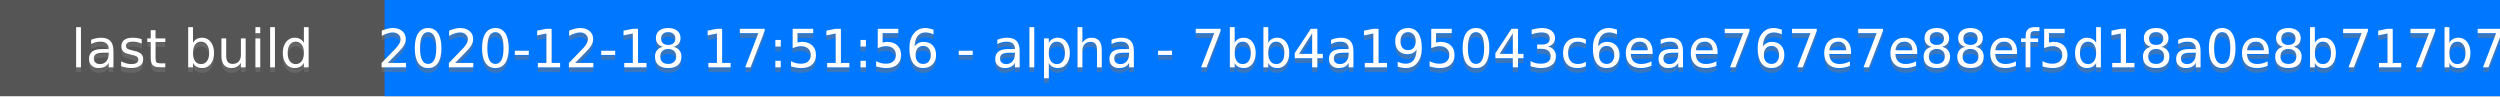
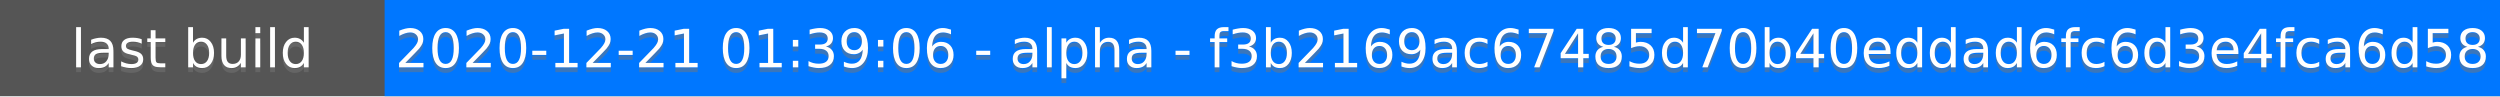
<svg xmlns="http://www.w3.org/2000/svg" height="20" width="520">
  <rect fill="#555" height="20" width="520" />
  <rect fill="#07f" height="20" width="440" x="80" />
  <g fill="#fff" font-family="DejaVu Sans,Verdana,Geneva,sans-serif" font-size="11" text-anchor="middle">
    <text fill-opacity=".5" fill="#777" x="40" y="15">last build</text>
    <text x="40" y="14">last build</text>
-     <text fill-opacity=".5" fill="#777" x="300" y="15">2020-12-18 17:51:56 - alpha - 7bb4a195043c6eae767e7e88ef5d18a0e8b717b7</text>
-     <text x="300" y="14">2020-12-18 17:51:56 - alpha - 7bb4a195043c6eae767e7e88ef5d18a0e8b717b7</text>
+     <text fill-opacity=".5" fill="#777" x="300" y="15">2020-12-21 01:39:06 - alpha - f3b2169ac67485d70b40eddad6fc6d3e4fca6d58</text>
+     <text x="300" y="14">2020-12-21 01:39:06 - alpha - f3b2169ac67485d70b40eddad6fc6d3e4fca6d58</text>
  </g>
</svg>
